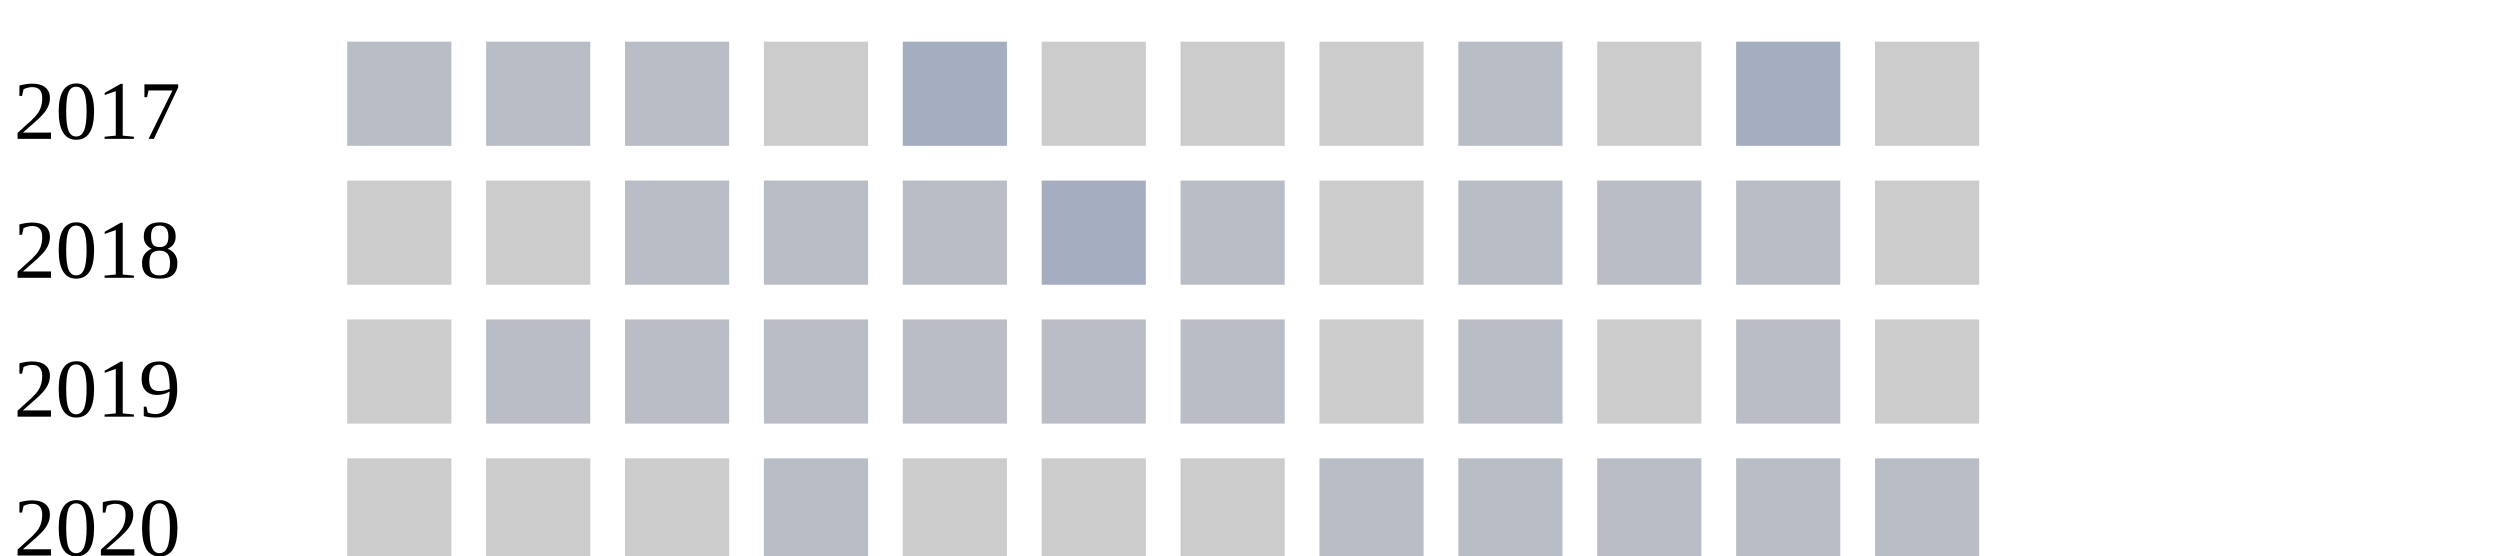
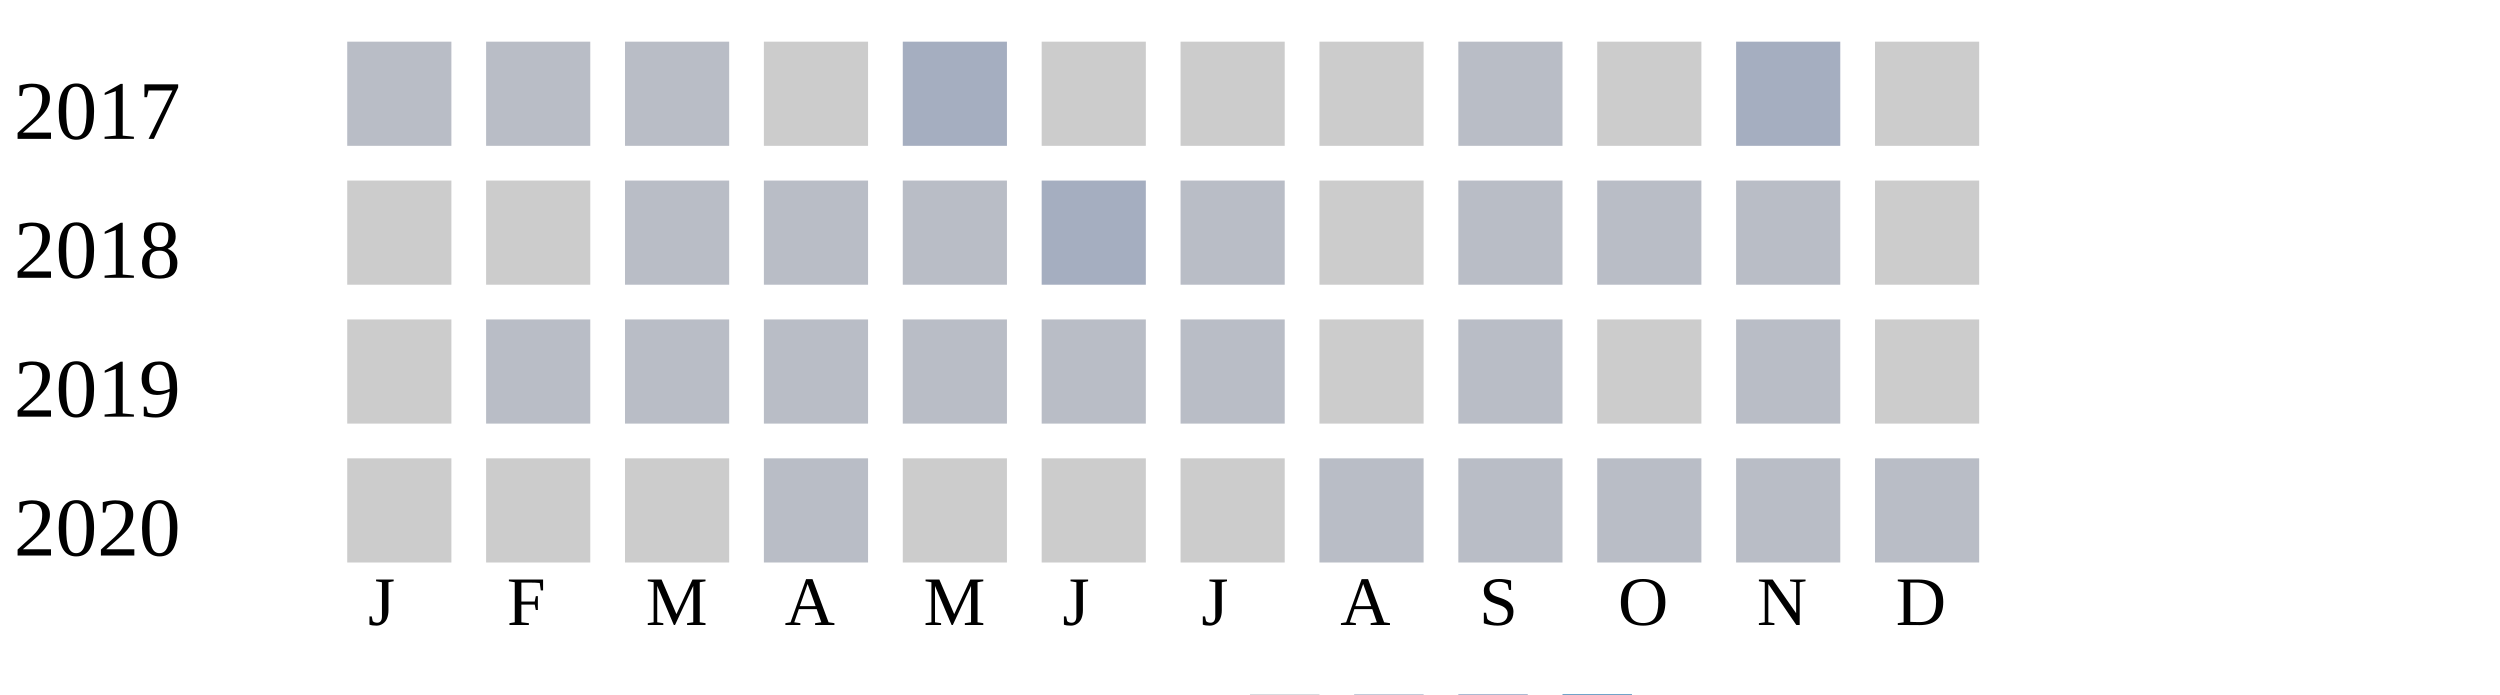
- <svg xmlns="http://www.w3.org/2000/svg" width="360" height="80">
+ <svg xmlns="http://www.w3.org/2000/svg" width="360" height="100">
  <g transform="translate(0 0)">
    <text x="2" y="20">2017</text>
    <rect x="50" y="6" width="15" height="15" fill="#b9bdc6" />
    <rect x="70" y="6" width="15" height="15" fill="#b9bdc6" />
    <rect x="90" y="6" width="15" height="15" fill="#b9bdc6" />
    <rect x="110" y="6" width="15" height="15" fill="#cccccc" />
    <rect x="130" y="6" width="15" height="15" fill="#a5aec0" />
    <rect x="150" y="6" width="15" height="15" fill="#cccccc" />
    <rect x="170" y="6" width="15" height="15" fill="#cccccc" />
    <rect x="190" y="6" width="15" height="15" fill="#cccccc" />
    <rect x="210" y="6" width="15" height="15" fill="#b9bdc6" />
    <rect x="230" y="6" width="15" height="15" fill="#cccccc" />
    <rect x="250" y="6" width="15" height="15" fill="#a5aec0" />
    <rect x="270" y="6" width="15" height="15" fill="#cccccc" />
  </g>
  <g transform="translate(0 20)">
    <text x="2" y="20">2018</text>
    <rect x="50" y="6" width="15" height="15" fill="#cccccc" />
    <rect x="70" y="6" width="15" height="15" fill="#cccccc" />
    <rect x="90" y="6" width="15" height="15" fill="#b9bdc6" />
    <rect x="110" y="6" width="15" height="15" fill="#b9bdc6" />
    <rect x="130" y="6" width="15" height="15" fill="#b9bdc6" />
    <rect x="150" y="6" width="15" height="15" fill="#a5aec0" />
    <rect x="170" y="6" width="15" height="15" fill="#b9bdc6" />
    <rect x="190" y="6" width="15" height="15" fill="#cccccc" />
    <rect x="210" y="6" width="15" height="15" fill="#b9bdc6" />
    <rect x="230" y="6" width="15" height="15" fill="#b9bdc6" />
    <rect x="250" y="6" width="15" height="15" fill="#b9bdc6" />
    <rect x="270" y="6" width="15" height="15" fill="#cccccc" />
  </g>
  <g transform="translate(0 40)">
    <text x="2" y="20">2019</text>
    <rect x="50" y="6" width="15" height="15" fill="#cccccc" />
    <rect x="70" y="6" width="15" height="15" fill="#b9bdc6" />
    <rect x="90" y="6" width="15" height="15" fill="#b9bdc6" />
    <rect x="110" y="6" width="15" height="15" fill="#b9bdc6" />
    <rect x="130" y="6" width="15" height="15" fill="#b9bdc6" />
    <rect x="150" y="6" width="15" height="15" fill="#b9bdc6" />
    <rect x="170" y="6" width="15" height="15" fill="#b9bdc6" />
    <rect x="190" y="6" width="15" height="15" fill="#cccccc" />
    <rect x="210" y="6" width="15" height="15" fill="#b9bdc6" />
    <rect x="230" y="6" width="15" height="15" fill="#cccccc" />
    <rect x="250" y="6" width="15" height="15" fill="#b9bdc6" />
    <rect x="270" y="6" width="15" height="15" fill="#cccccc" />
  </g>
  <g transform="translate(0 60)">
    <text x="2" y="20">2020</text>
    <rect x="50" y="6" width="15" height="15" fill="#cccccc" />
    <rect x="70" y="6" width="15" height="15" fill="#cccccc" />
    <rect x="90" y="6" width="15" height="15" fill="#cccccc" />
    <rect x="110" y="6" width="15" height="15" fill="#b9bdc6" />
    <rect x="130" y="6" width="15" height="15" fill="#cccccc" />
    <rect x="150" y="6" width="15" height="15" fill="#cccccc" />
    <rect x="170" y="6" width="15" height="15" fill="#cccccc" />
    <rect x="190" y="6" width="15" height="15" fill="#b9bdc6" />
    <rect x="210" y="6" width="15" height="15" fill="#b9bdc6" />
    <rect x="230" y="6" width="15" height="15" fill="#b9bdc6" />
    <rect x="250" y="6" width="15" height="15" fill="#b9bdc6" />
    <rect x="270" y="6" width="15" height="15" fill="#b9bdc6" />
  </g>
  <text style="font-size: 10px; text-align: center" x="53" y="90">J</text>
  <text style="font-size: 10px; text-align: center" x="73" y="90">F</text>
  <text style="font-size: 10px; text-align: center" x="93" y="90">M</text>
  <text style="font-size: 10px; text-align: center" x="113" y="90">A</text>
  <text style="font-size: 10px; text-align: center" x="133" y="90">M</text>
  <text style="font-size: 10px; text-align: center" x="153" y="90">J</text>
  <text style="font-size: 10px; text-align: center" x="173" y="90">J</text>
  <text style="font-size: 10px; text-align: center" x="193" y="90">A</text>
  <text style="font-size: 10px; text-align: center" x="213" y="90">S</text>
  <text style="font-size: 10px; text-align: center" x="233" y="90">O</text>
  <text style="font-size: 10px; text-align: center" x="253" y="90">N</text>
  <text style="font-size: 10px; text-align: center" x="273" y="90">D</text>
  <text style="font-size: 10px;" x="155" y="109">Less</text>
  <rect fill="#b9bdc6" width="10" height="10" x="180" y="100" />
  <rect fill="#919fba" width="10" height="10" x="195" y="100" />
  <rect fill="#6882ae" width="10" height="10" x="210" y="100" />
  <rect fill="#005a9c" width="10" height="10" x="225" y="100" />
  <text x="240" y="109" style="font-size: 10px;">More</text>
</svg>
